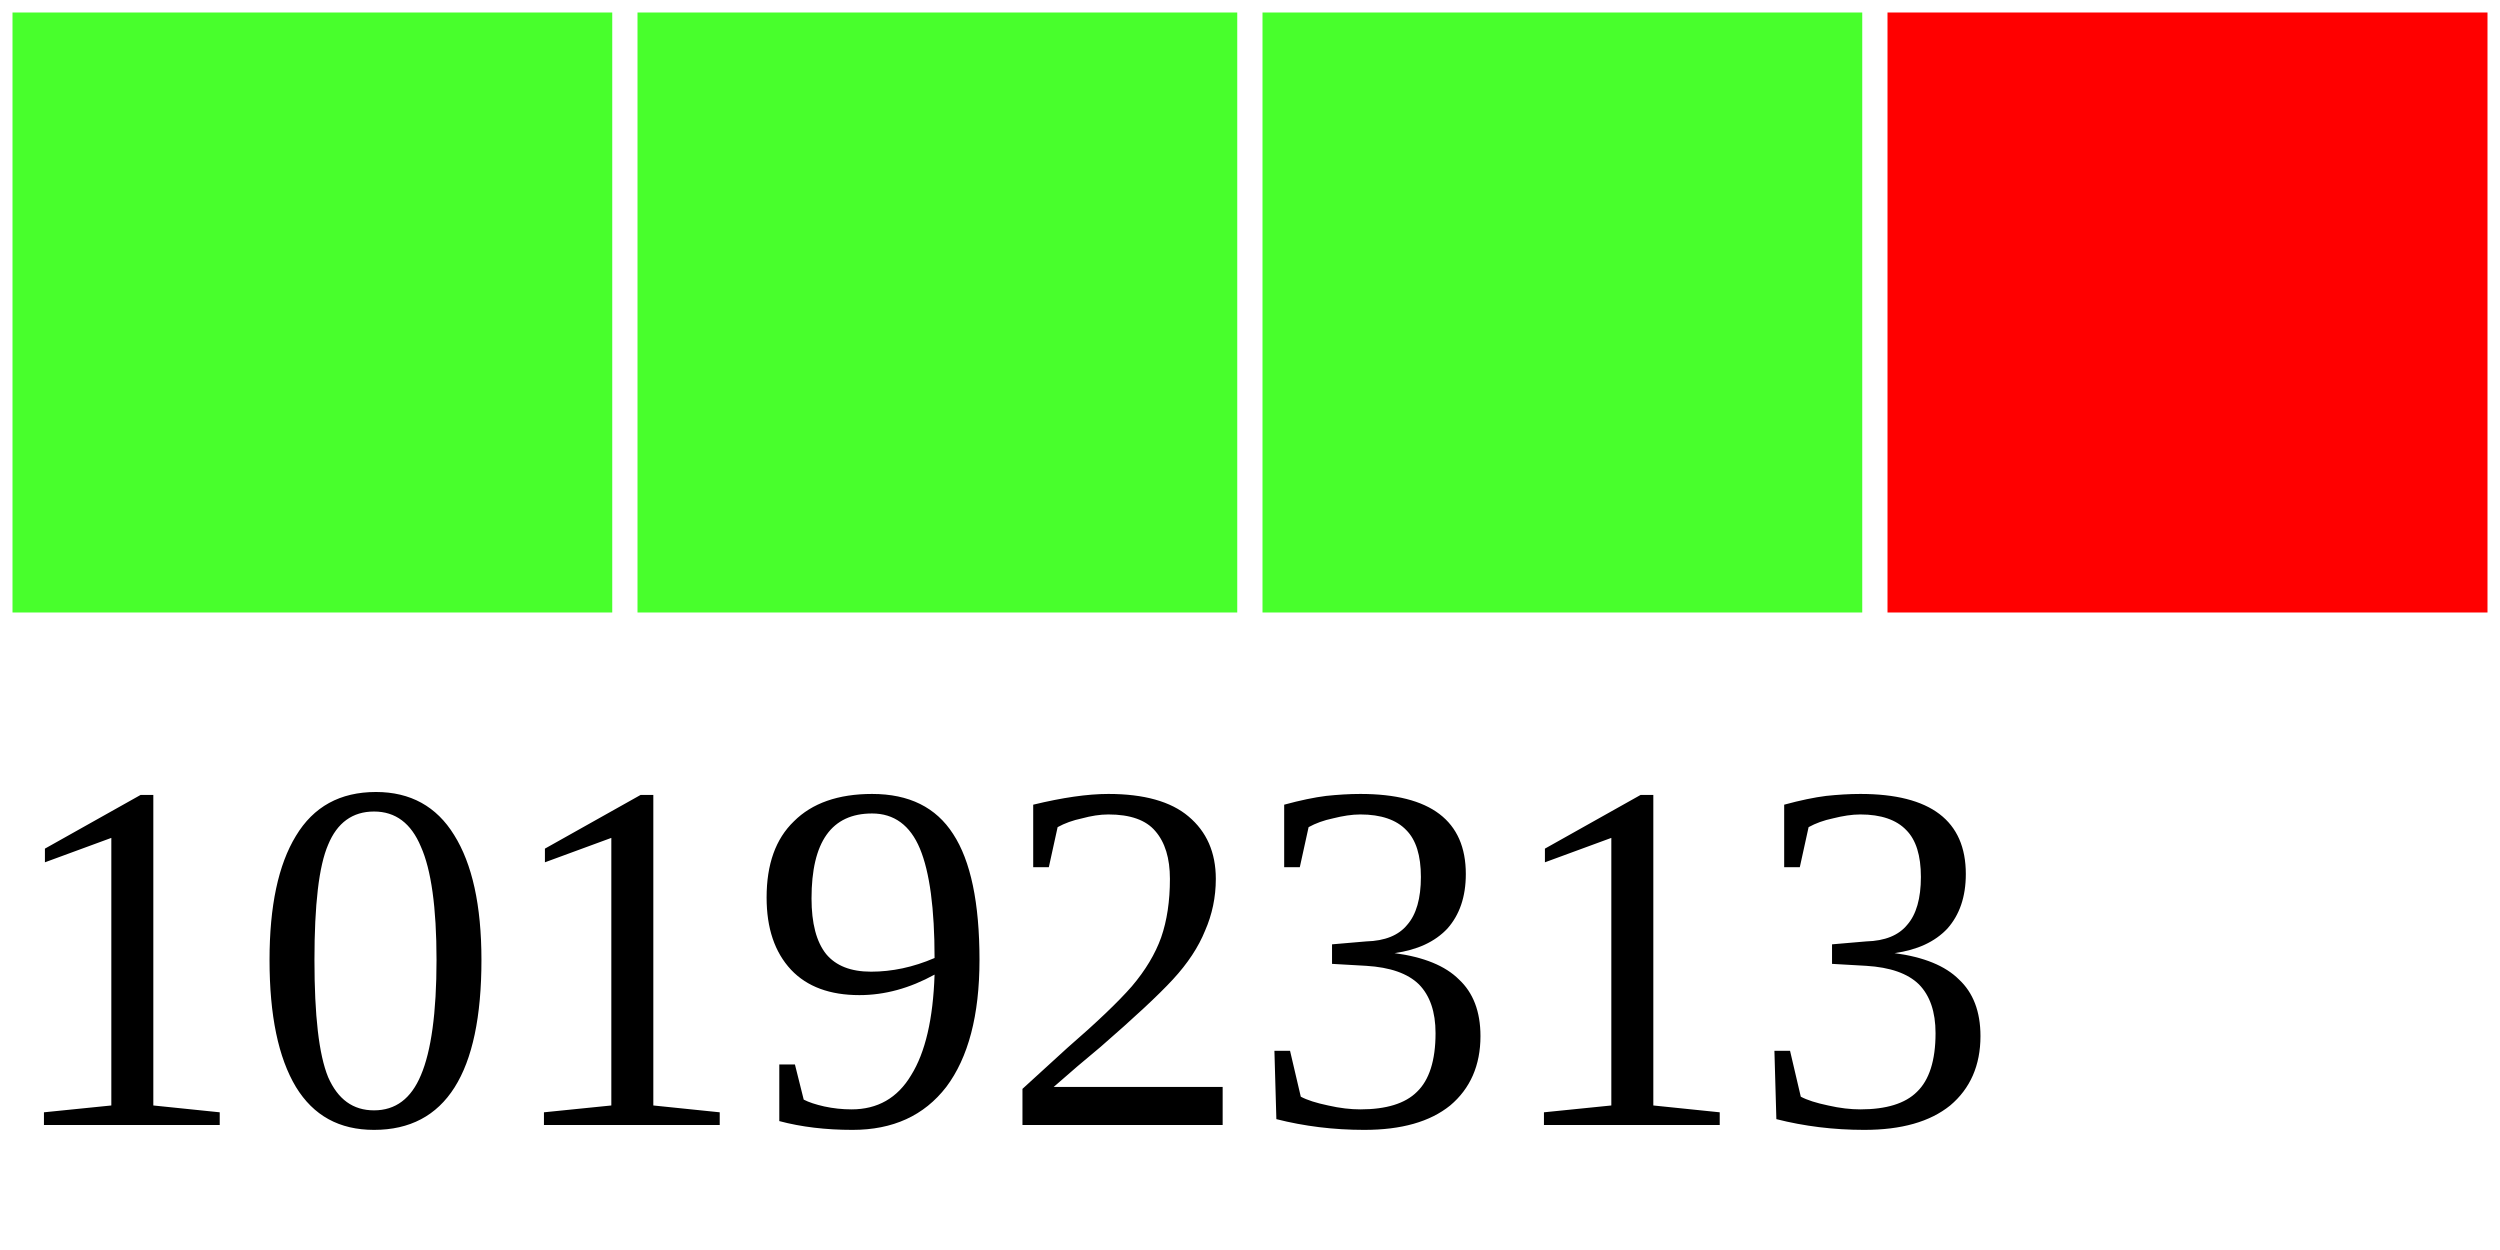
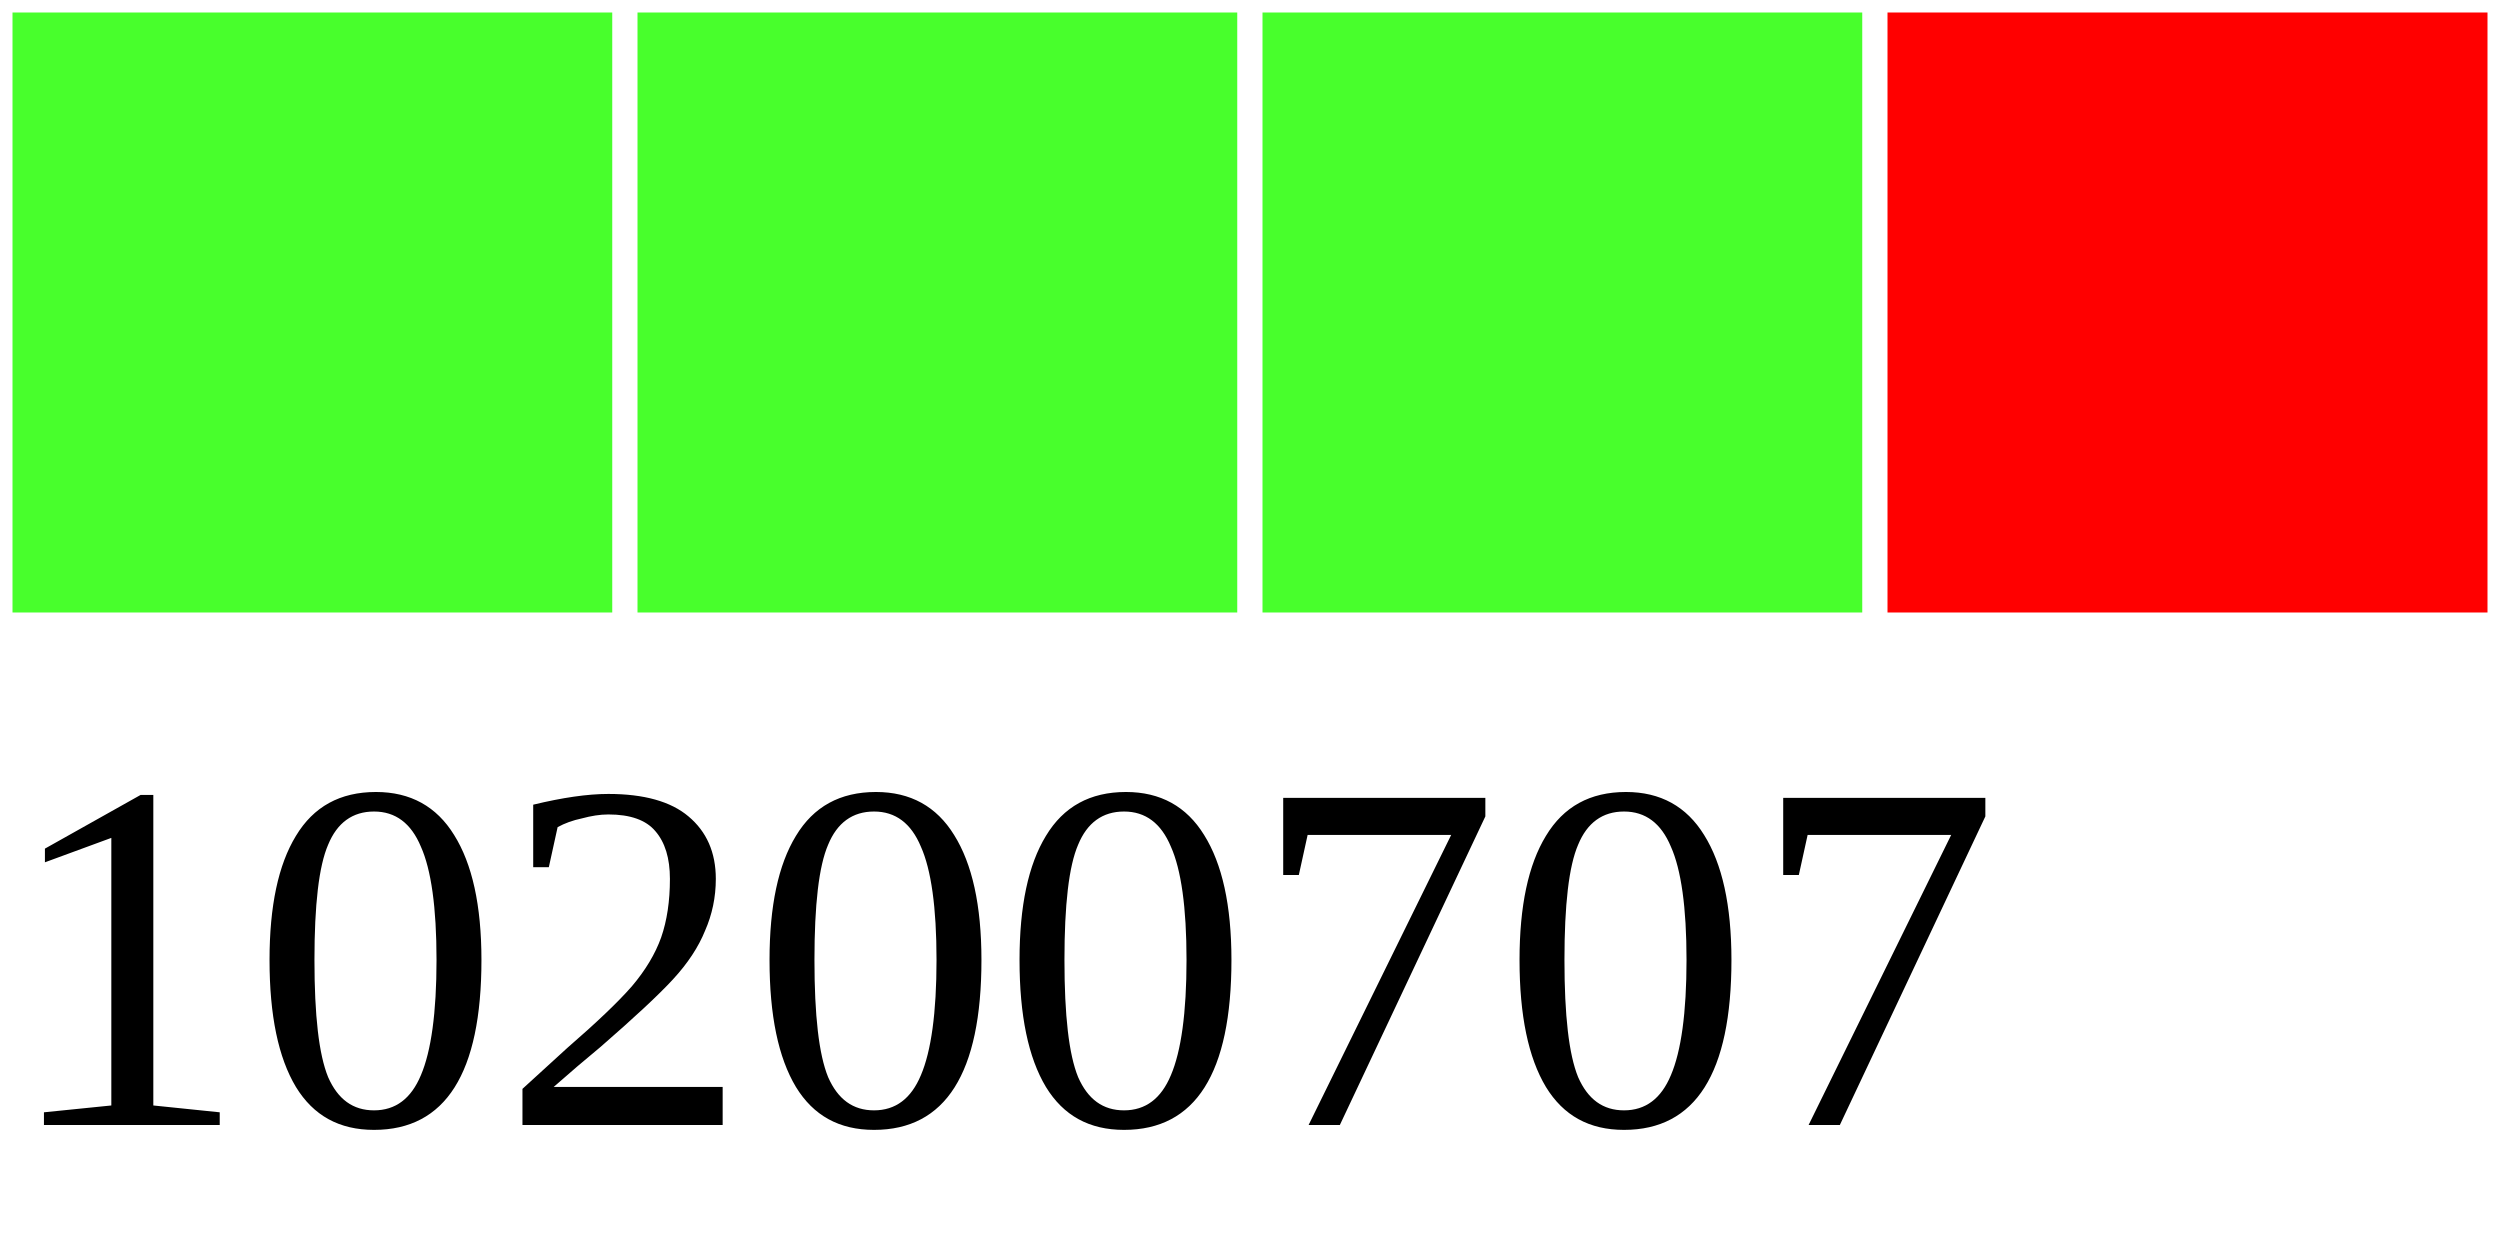
<svg xmlns="http://www.w3.org/2000/svg" width="40" height="20">
  <g>
    <rect width="10" height="10" style="fill:#48FF2C;stroke-width:0.4;stroke:rgb(255,255,255)" x="0" />
    <rect width="10" height="10" style="fill:#48FF2C;stroke-width:0.4;stroke:rgb(255,255,255)" x="10" />
    <rect width="10" height="10" style="fill:#48FF2C;stroke-width:0.4;stroke:rgb(255,255,255)" x="20" />
    <rect width="10" height="10" style="fill:#FF0000;stroke-width:0.4;stroke:rgb(255,255,255)" x="30" />
-     <text x="0" y="18" fill="black" font-size="8">10192313</text>
+     <text x="0" y="18" fill="black" font-size="8">10200707</text>
  </g>
</svg>
